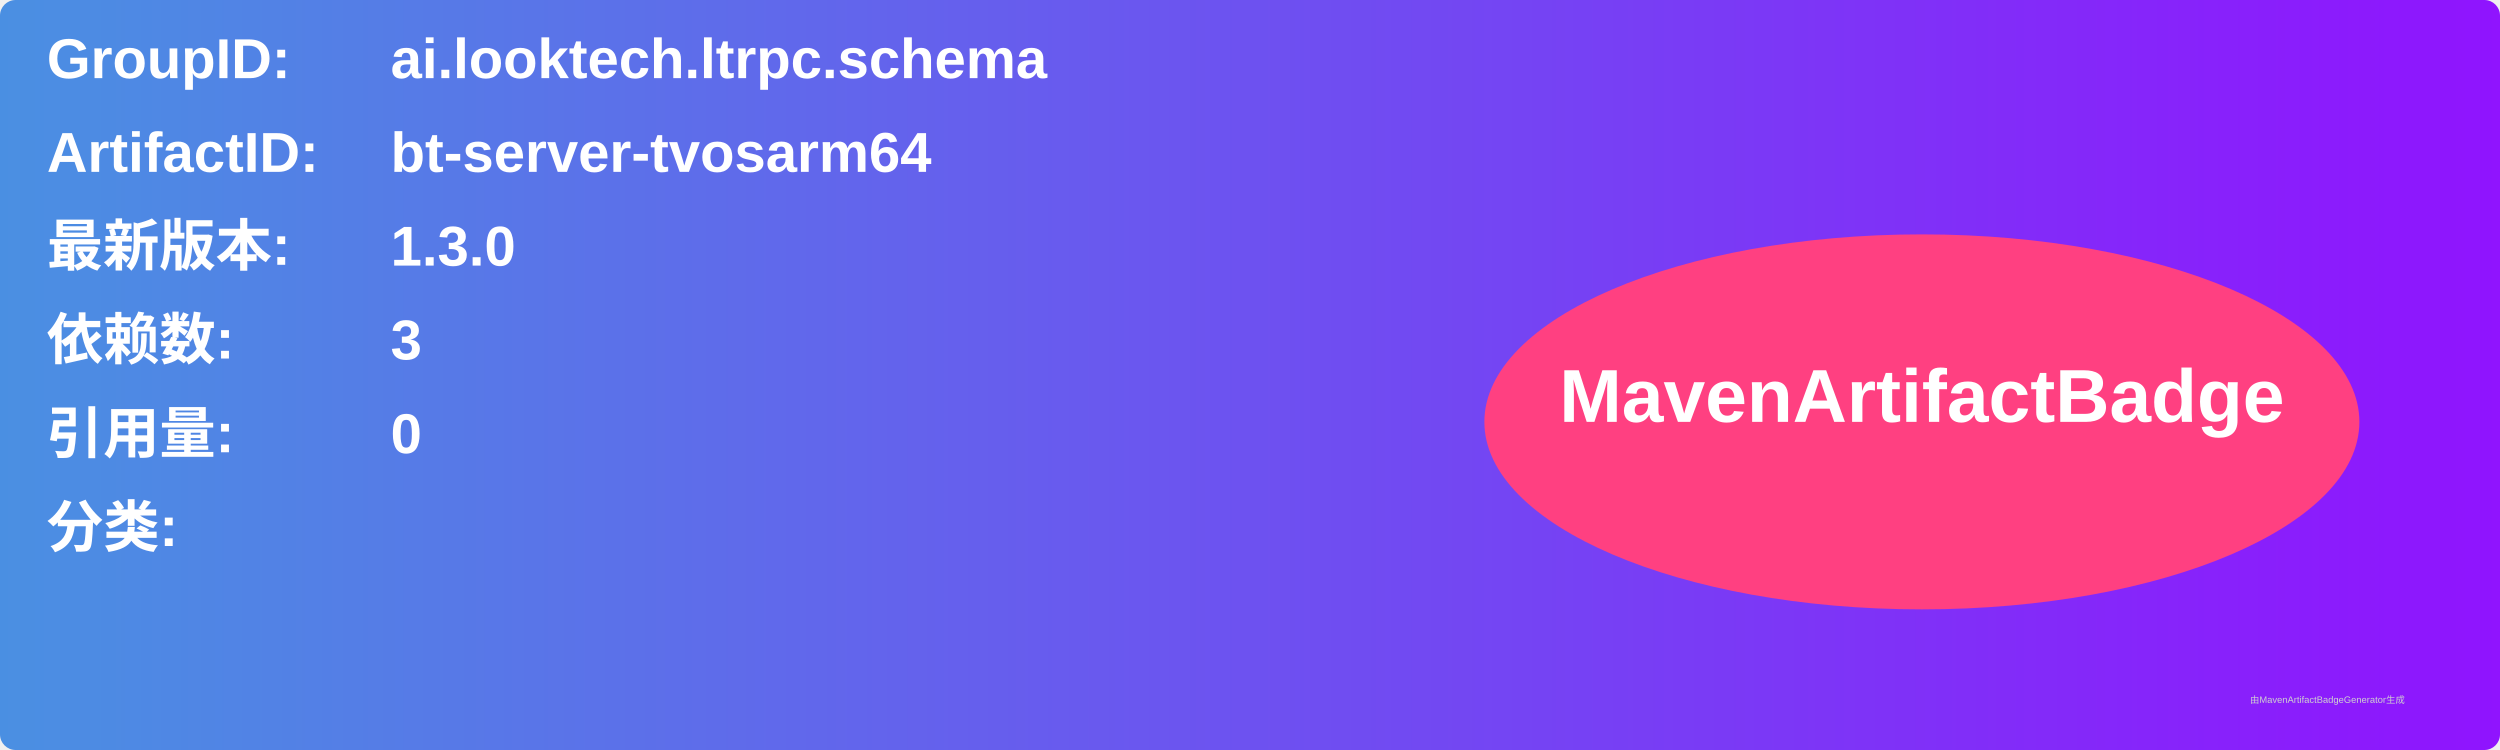
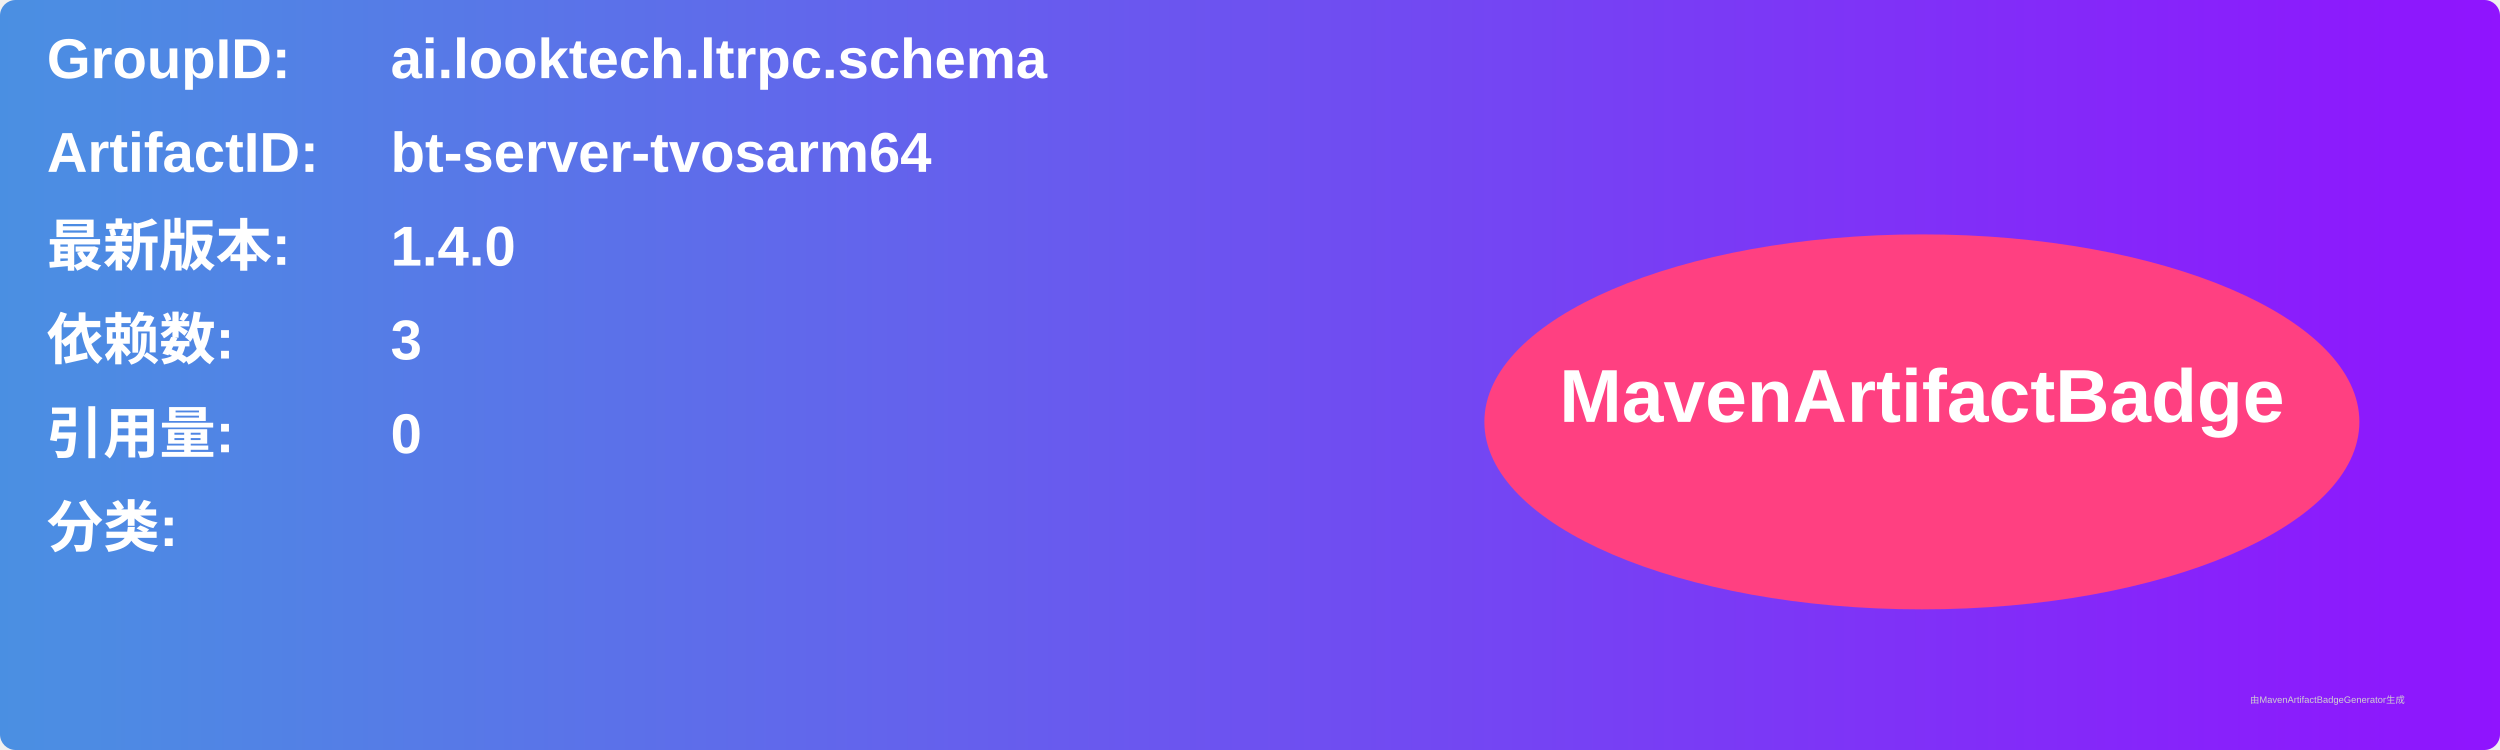
<svg xmlns="http://www.w3.org/2000/svg" width="800" height="240" viewBox="0 0 800 240">
  <linearGradient id="grad" x1="0%" y1="0%" x2="100%" y2="0%">
    <stop offset="0%" stop-color="#4a90e2" />
    <stop offset="100%" stop-color="#9013fe" />
  </linearGradient>
  <rect width="100%" height="100%" rx="5" ry="5" fill="url(#grad)" />
  <g transform="translate(15, 15)">
    <text x="0" y="10" font-family="Arial" font-size="18" fill="white" font-weight="bold" width="260">GroupID:</text>
    <text x="110" y="10" font-family="Arial" font-size="18" fill="white" font-weight="bold" width="460">ai.looktech.ltrpc.schema</text>
    <text x="0" y="40" font-family="Arial" font-size="18" fill="white" font-weight="bold" width="260">ArtifactID:</text>
    <text x="110" y="40" font-family="Arial" font-size="18" fill="white" font-weight="bold" width="460">bt-server-tvosarm64</text>
    <text x="0" y="70" font-family="Arial" font-size="18" fill="white" font-weight="bold">最新版本:</text>
    <text x="110" y="70" font-family="Arial" font-size="18" fill="white" font-weight="bold">
-       <tspan font-weight="bold">1.3.0</tspan>
+       <tspan font-weight="bold">1.4.0</tspan>
    </text>
    <text x="0" y="100" font-family="Arial" font-size="18" fill="white" font-weight="bold">依赖数: </text>
    <text x="110" y="100" font-family="Arial" font-size="18" fill="white">
      <tspan font-weight="bold">3</tspan>
    </text>
    <text x="0" y="130" font-family="Arial" font-size="18" fill="white" font-weight="bold">引用量: </text>
    <text x="110" y="130" font-family="Arial" font-size="18" fill="white">
      <tspan font-weight="bold">0</tspan>
    </text>
    <text x="0" y="160" font-family="Arial" font-size="18" fill="white" font-weight="bold">分类:</text>
    <text x="10" y="190" font-family="Arial" font-size="10" fill="white">
      <tspan font-weight="bold" />
    </text>
    <ellipse cx="600" cy="120" rx="140" ry="60" fill="#ff4081" />
    <text x="600" y="120" text-anchor="middle" font-family="Arial" font-size="24" fill="white" font-weight="bold">MavenArtifactBadge</text>
  </g>
  <text x="720" y="225" font-family="Arial" font-size="3" fill="#d0d0d0">由MavenArtifactBadgeGenerator生成</text>
</svg>
